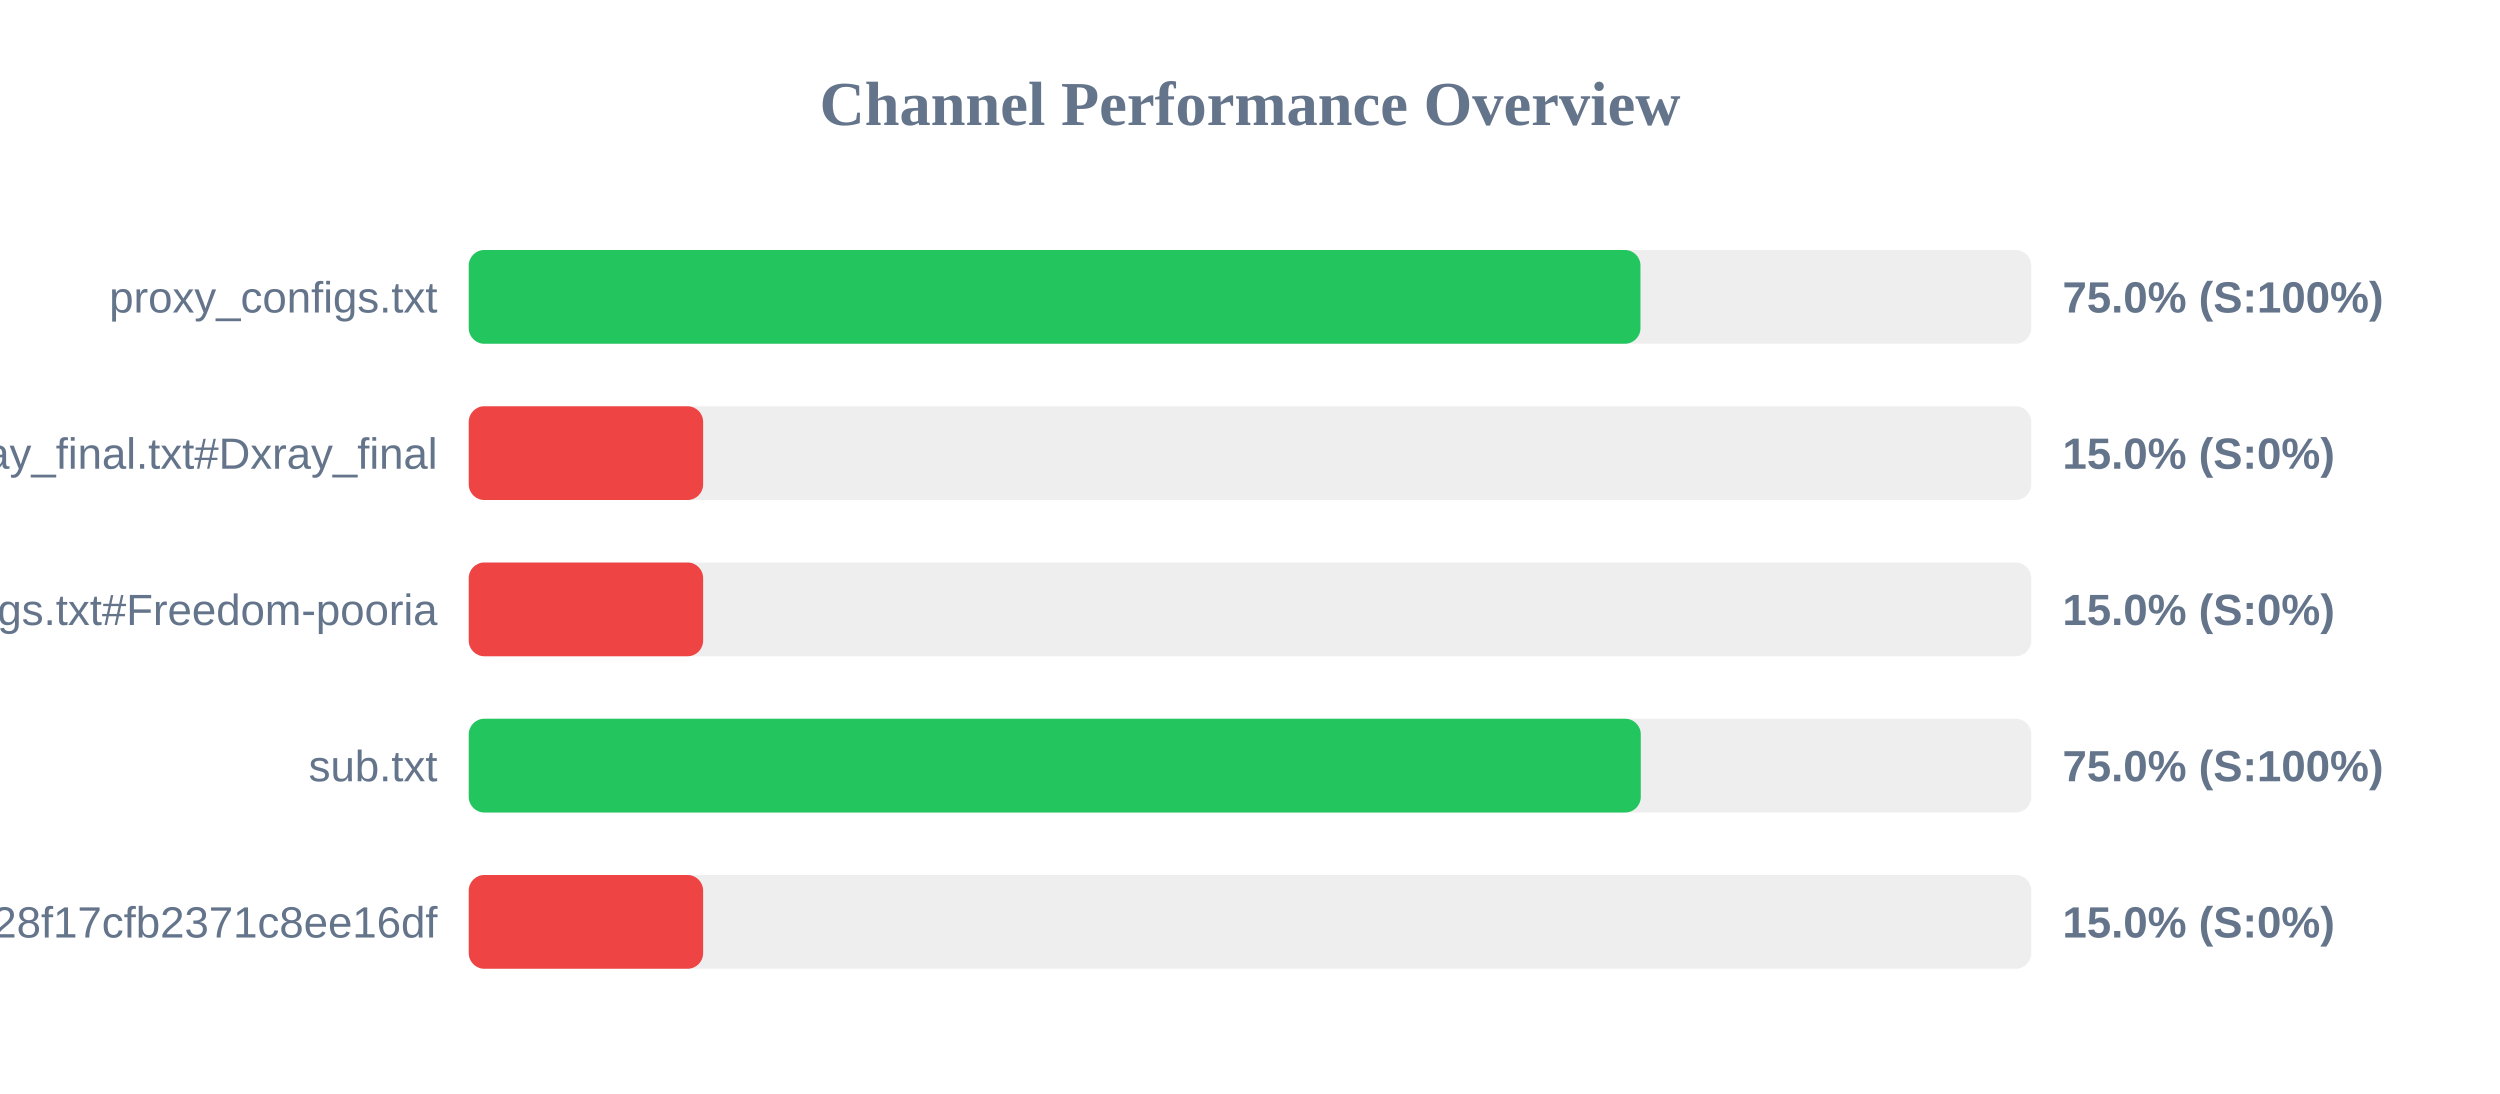
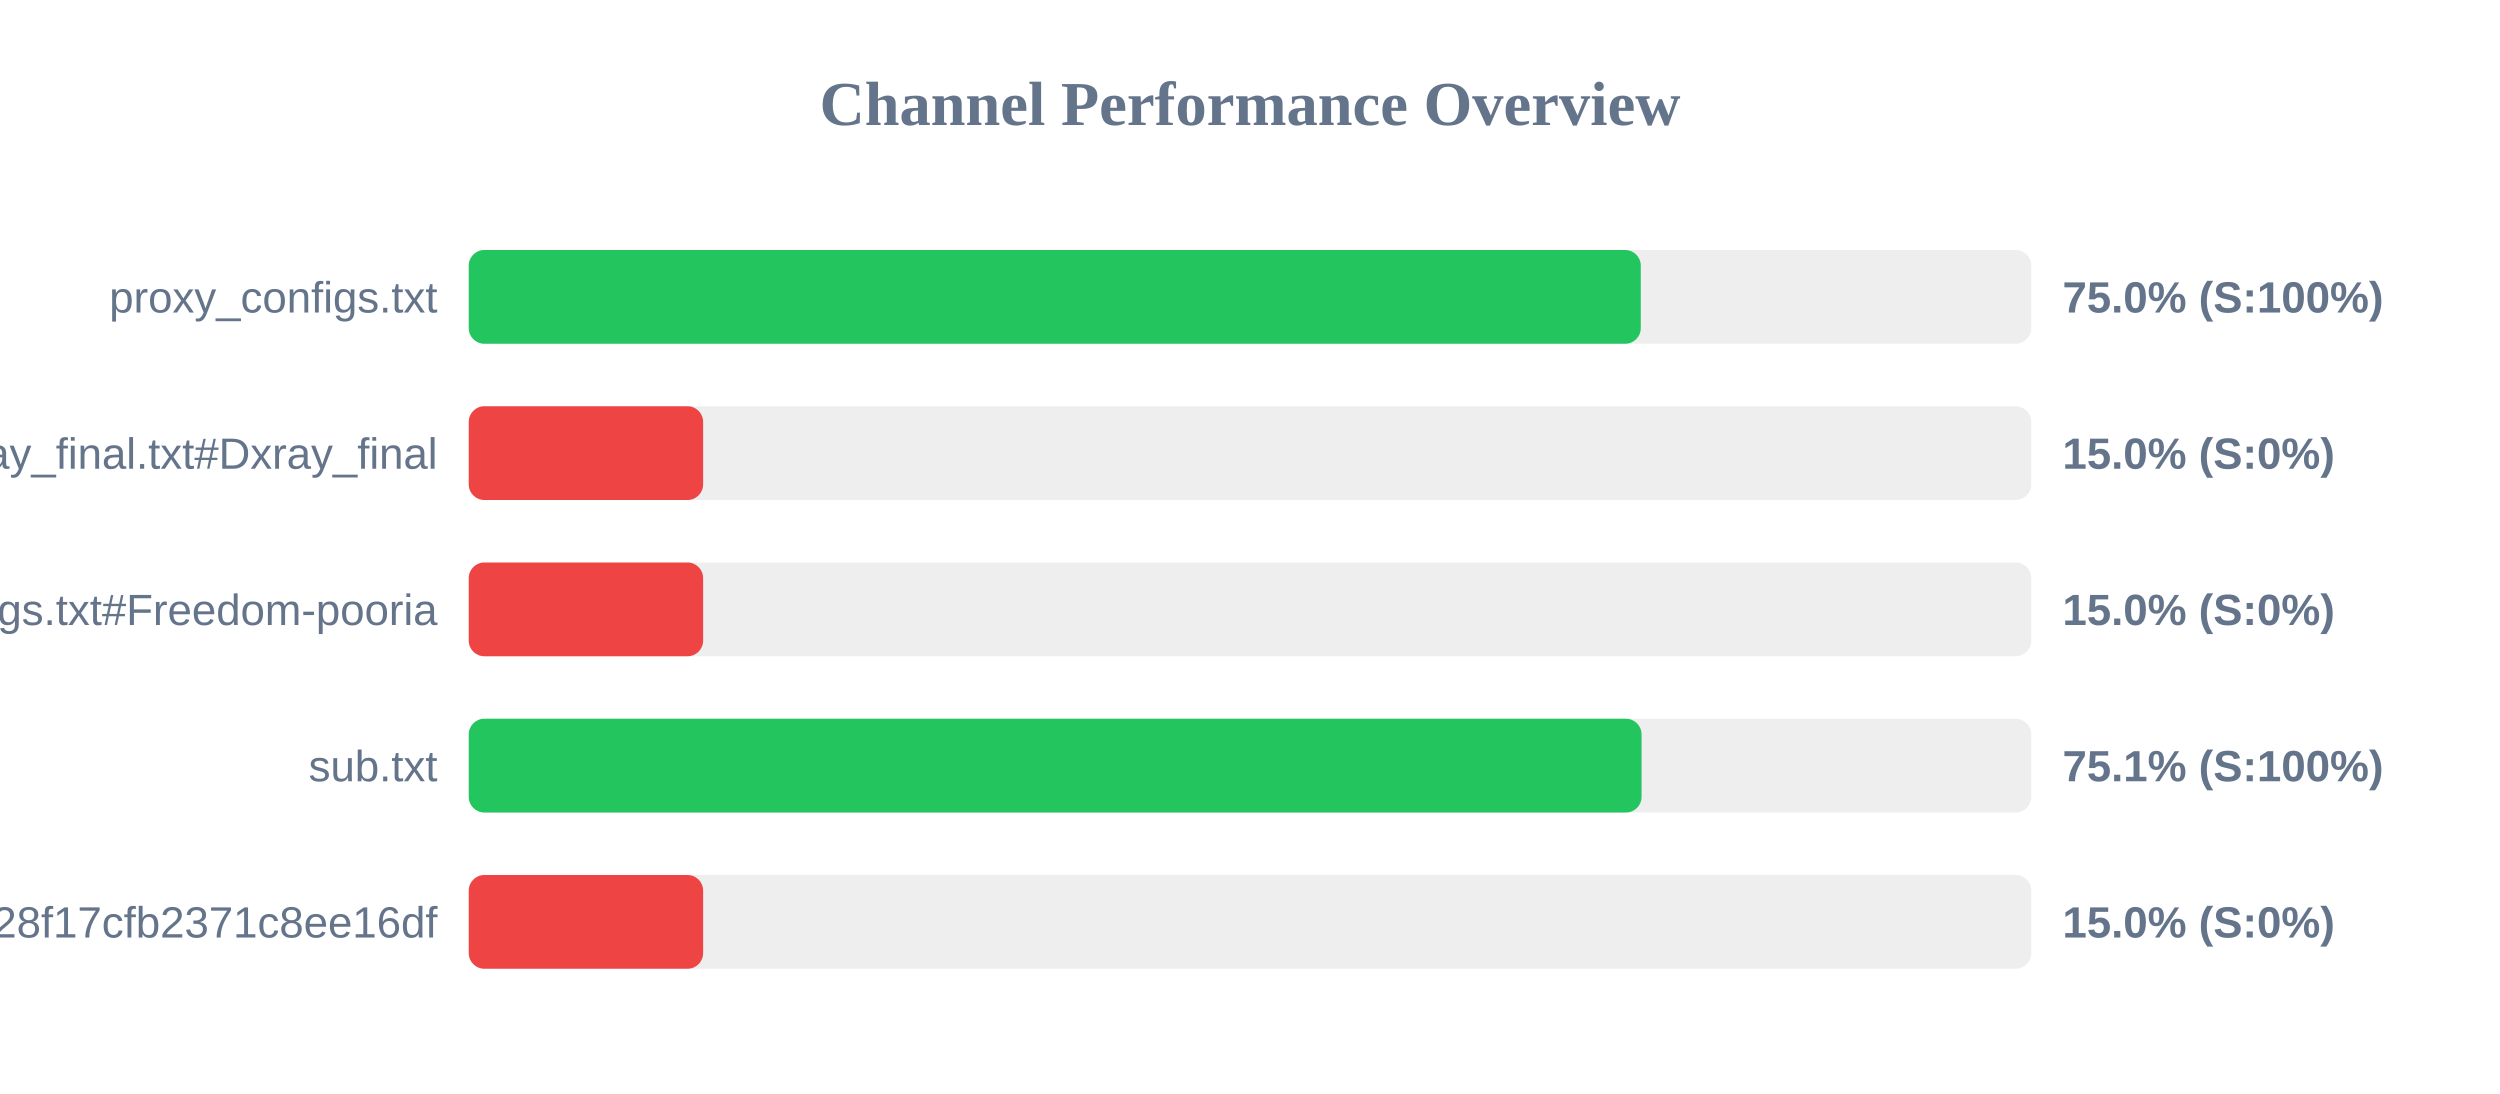
<svg xmlns="http://www.w3.org/2000/svg" width="800" height="350" version="1.1">
  <style>
        .row { font: 14px Arial; fill: #64748b; }
        .score { font: bold 14px Arial; fill: #64748b; }
    </style>
  <text x="400" y="40" text-anchor="middle" font-size="20px" font-weight="bold" fill="#64748b">Channel Performance Overview</text>
  <rect x="150" y="80" width="500" height="30" fill="#eee" rx="5" />
-   <rect x="150" y="80" width="374.95" height="30" fill="#22c55e" rx="5" />
+   <rect x="150" y="80" width="375.05" height="30" fill="#22c55e" rx="5" />
  <text x="140" y="100" text-anchor="end" class="row">proxy_configs.txt</text>
  <text x="660" y="100" text-anchor="start" class="score">75.0% (S:100%)</text>
  <rect x="150" y="130" width="500" height="30" fill="#eee" rx="5" />
  <rect x="150" y="130" width="75.0" height="30" fill="#ef4444" rx="5" />
  <text x="140" y="150" text-anchor="end" class="row">xray_final.txt#Dxray_final</text>
  <text x="660" y="150" text-anchor="start" class="score">15.0% (S:0%)</text>
  <rect x="150" y="180" width="500" height="30" fill="#eee" rx="5" />
  <rect x="150" y="180" width="75.0" height="30" fill="#ef4444" rx="5" />
  <text x="140" y="200" text-anchor="end" class="row">v2ray_configs.txt#Freedom-pooria</text>
  <text x="660" y="200" text-anchor="start" class="score">15.0% (S:0%)</text>
  <rect x="150" y="230" width="500" height="30" fill="#eee" rx="5" />
-   <rect x="150" y="230" width="375.05" height="30" fill="#22c55e" rx="5" />
+   <rect x="150" y="230" width="375.3" height="30" fill="#22c55e" rx="5" />
  <text x="140" y="250" text-anchor="end" class="row">sub.txt</text>
-   <text x="660" y="250" text-anchor="start" class="score">75.0% (S:100%)</text>
+   <text x="660" y="250" text-anchor="start" class="score">75.1% (S:100%)</text>
  <rect x="150" y="280" width="500" height="30" fill="#eee" rx="5" />
  <rect x="150" y="280" width="75.0" height="30" fill="#ef4444" rx="5" />
  <text x="140" y="300" text-anchor="end" class="row">?token=fedfed7b41b828f17cfb2371c8ee16df</text>
  <text x="660" y="300" text-anchor="start" class="score">15.0% (S:0%)</text>
</svg>
